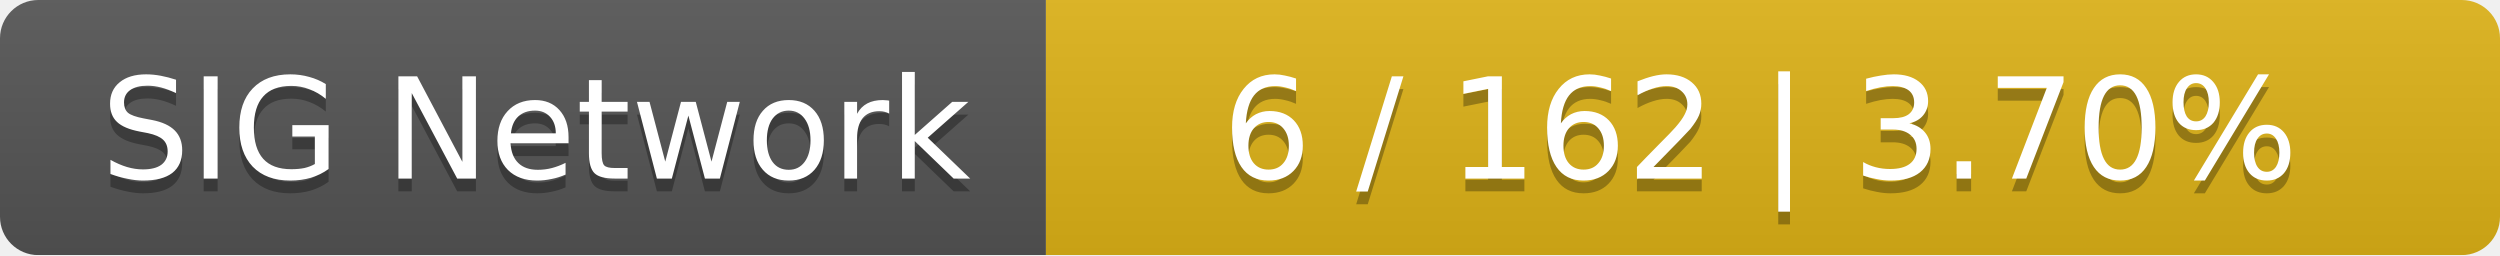
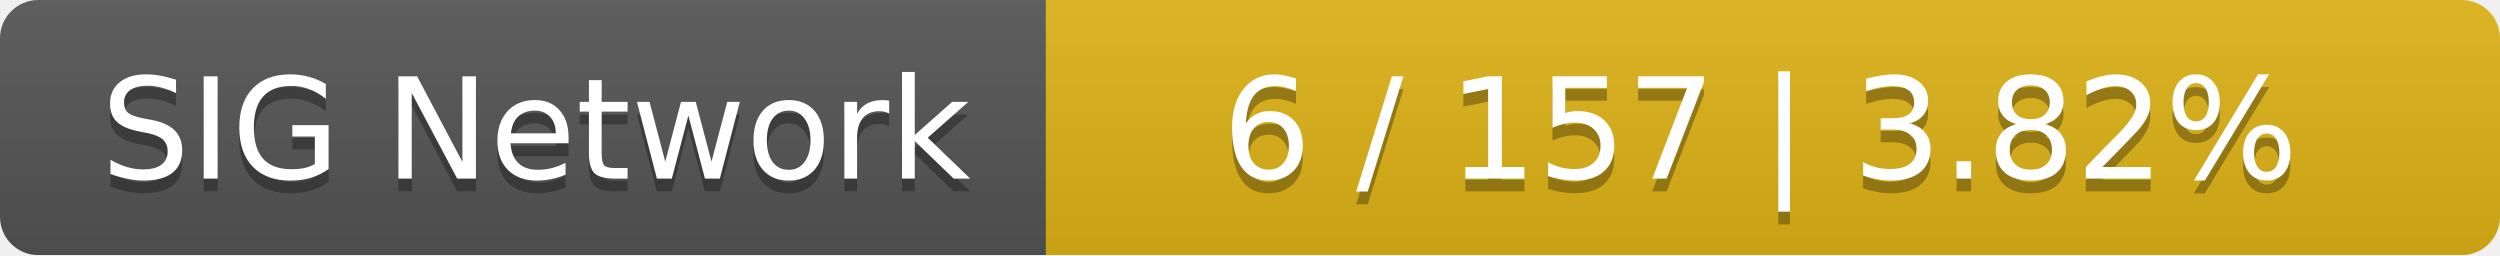
<svg xmlns="http://www.w3.org/2000/svg" width="196" height="20">
  <linearGradient id="smooth" x2="0" y2="100%">
    <stop offset="0" stop-color="#bbb" stop-opacity=".1" />
    <stop offset="1" stop-opacity=".1" />
  </linearGradient>
  <mask id="round">
    <rect width="196" height="20" rx="3" fill="#fff" />
  </mask>
  <g mask="url(#round)">
    <rect width="82" height="20" fill="#555" />
    <rect x="82" width="114" height="20" fill="#dfb317" />
    <rect width="196" height="20" fill="url(#smooth)" />
  </g>
  <g fill="#fff" text-anchor="middle" font-family="DejaVu Sans,Verdana,Geneva,sans-serif" font-size="11">
    <text x="42" y="15" fill="#010101" fill-opacity=".3">SIG Network</text>
    <text x="42" y="14">SIG Network</text>
-     <text x="138" y="15" fill="#010101" fill-opacity=".3">6 / 162    |    3.70%</text>
-     <text x="138" y="14">6 / 162    |    3.70%</text>
+     <text x="138" y="15" fill="#010101" fill-opacity=".3">6 / 157    |    3.82%</text>
+     <text x="138" y="14">6 / 157    |    3.82%</text>
  </g>
</svg>
